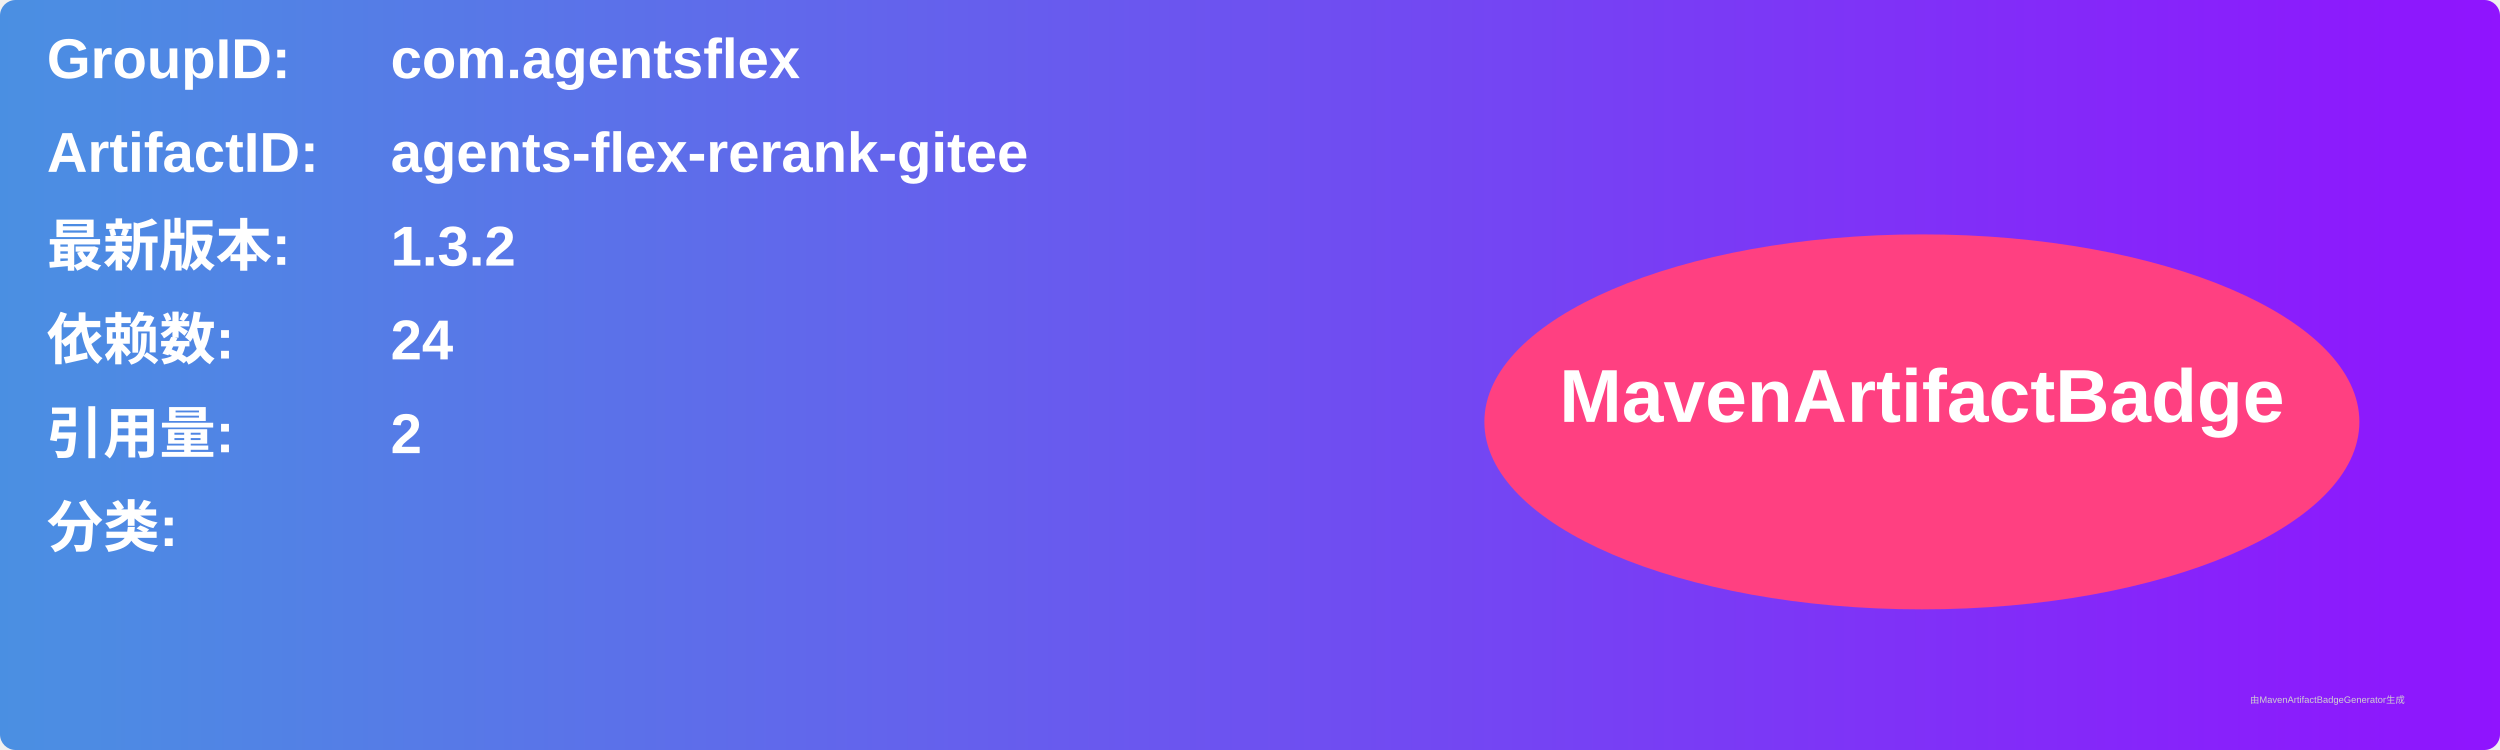
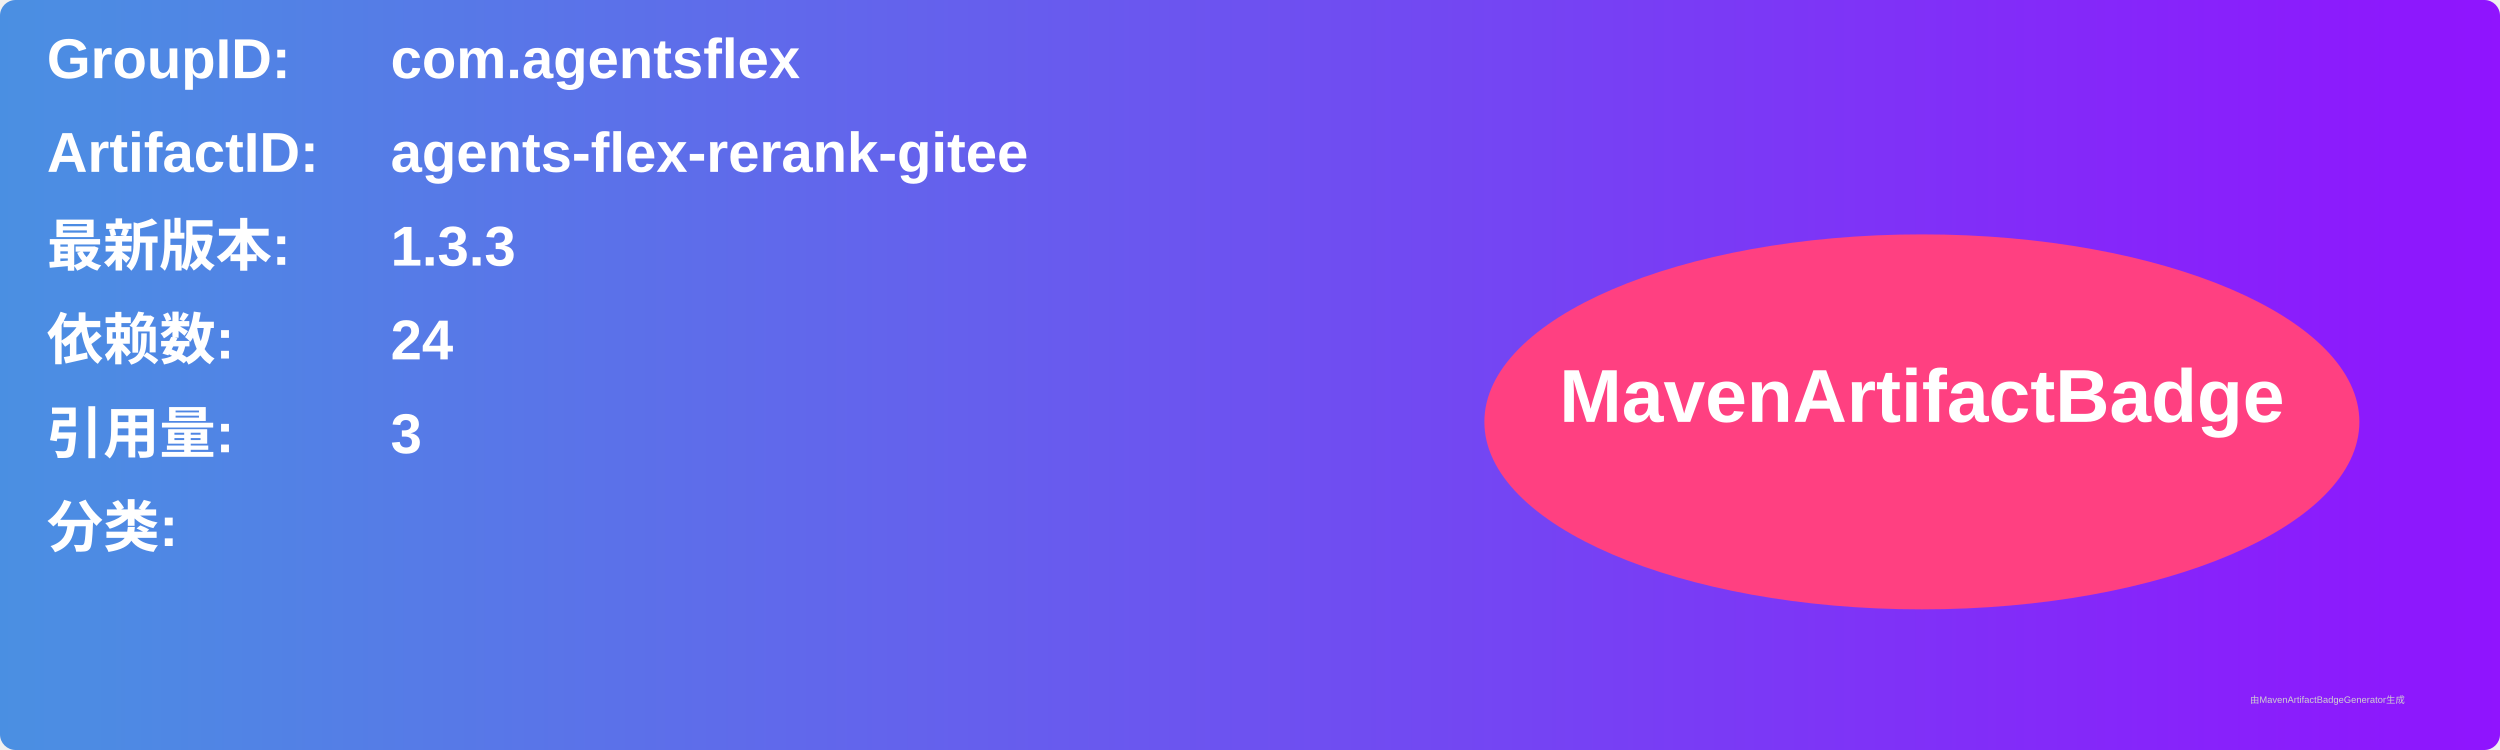
<svg xmlns="http://www.w3.org/2000/svg" width="800" height="240" viewBox="0 0 800 240">
  <linearGradient id="grad" x1="0%" y1="0%" x2="100%" y2="0%">
    <stop offset="0%" stop-color="#4a90e2" />
    <stop offset="100%" stop-color="#9013fe" />
  </linearGradient>
  <rect width="100%" height="100%" rx="5" ry="5" fill="url(#grad)" />
  <g transform="translate(15, 15)">
    <text x="0" y="10" font-family="Arial" font-size="18" fill="white" font-weight="bold" width="260">GroupID:</text>
    <text x="110" y="10" font-family="Arial" font-size="18" fill="white" font-weight="bold" width="460">com.agentsflex</text>
    <text x="0" y="40" font-family="Arial" font-size="18" fill="white" font-weight="bold" width="260">ArtifactID:</text>
    <text x="110" y="40" font-family="Arial" font-size="18" fill="white" font-weight="bold" width="460">agents-flex-rerank-gitee</text>
    <text x="0" y="70" font-family="Arial" font-size="18" fill="white" font-weight="bold">最新版本:</text>
    <text x="110" y="70" font-family="Arial" font-size="18" fill="white" font-weight="bold">
-       <tspan font-weight="bold">1.3.2</tspan>
+       <tspan font-weight="bold">1.3.3</tspan>
    </text>
    <text x="0" y="100" font-family="Arial" font-size="18" fill="white" font-weight="bold">依赖数: </text>
    <text x="110" y="100" font-family="Arial" font-size="18" fill="white">
      <tspan font-weight="bold">24</tspan>
    </text>
    <text x="0" y="130" font-family="Arial" font-size="18" fill="white" font-weight="bold">引用量: </text>
    <text x="110" y="130" font-family="Arial" font-size="18" fill="white">
-       <tspan font-weight="bold">2</tspan>
+       <tspan font-weight="bold">3</tspan>
    </text>
    <text x="0" y="160" font-family="Arial" font-size="18" fill="white" font-weight="bold">分类:</text>
    <text x="10" y="190" font-family="Arial" font-size="10" fill="white">
      <tspan font-weight="bold" />
    </text>
    <ellipse cx="600" cy="120" rx="140" ry="60" fill="#ff4081" />
    <text x="600" y="120" text-anchor="middle" font-family="Arial" font-size="24" fill="white" font-weight="bold">MavenArtifactBadge</text>
  </g>
  <text x="720" y="225" font-family="Arial" font-size="3" fill="#d0d0d0">由MavenArtifactBadgeGenerator生成</text>
</svg>
